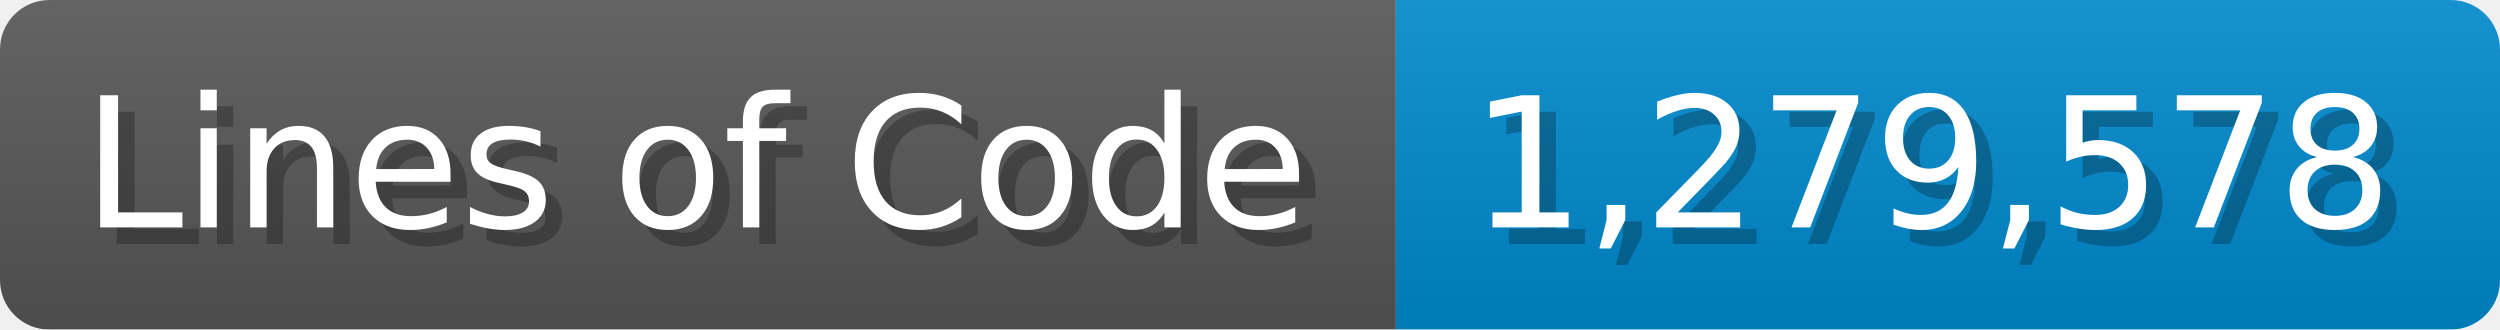
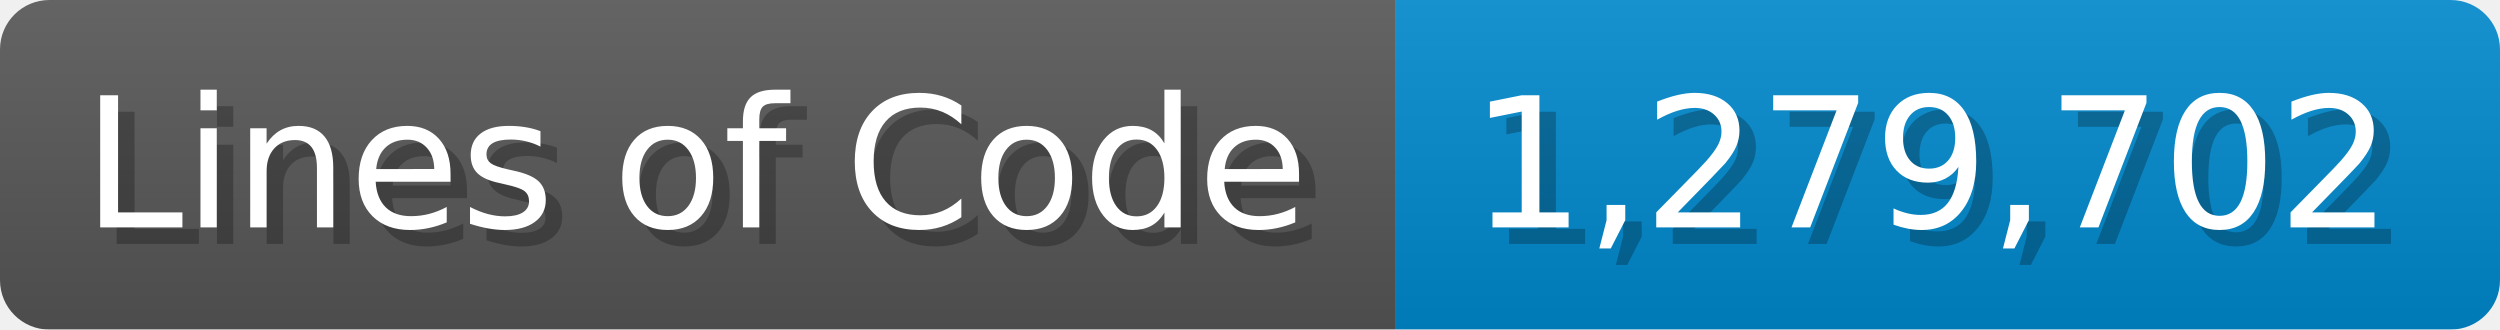
<svg xmlns="http://www.w3.org/2000/svg" width="151.7" height="20" viewBox="0 0 1517 200">
  <linearGradient id="a" x2="0" y2="100%">
    <stop offset="0" stop-opacity=".1" stop-color="#EEE" />
    <stop offset="1" stop-opacity=".1" />
  </linearGradient>
  <mask id="m">
    <rect width="1517" height="200" rx="30" fill="#FFF" />
  </mask>
  <g mask="url(#m)">
    <rect width="847" height="200" fill="#555" />
    <rect width="670" height="200" fill="#08C" x="847" />
    <rect width="1517" height="200" fill="url(#a)" />
  </g>
  <g fill="#fff" text-anchor="start" font-family="Verdana,DejaVu Sans,sans-serif" font-size="110">
    <text x="60" y="148" textLength="747" fill="#000" opacity="0.25">Lines of Code</text>
    <text x="50" y="138" textLength="747">Lines of Code</text>
-     <text x="902" y="148" textLength="570" fill="#000" opacity="0.25">1,279,578</text>
-     <text x="892" y="138" textLength="570">1,279,578</text>
+     <text x="902" y="148" textLength="570" fill="#000" opacity="0.25">1,279,702</text>
+     <text x="892" y="138" textLength="570">1,279,702</text>
  </g>
</svg>
